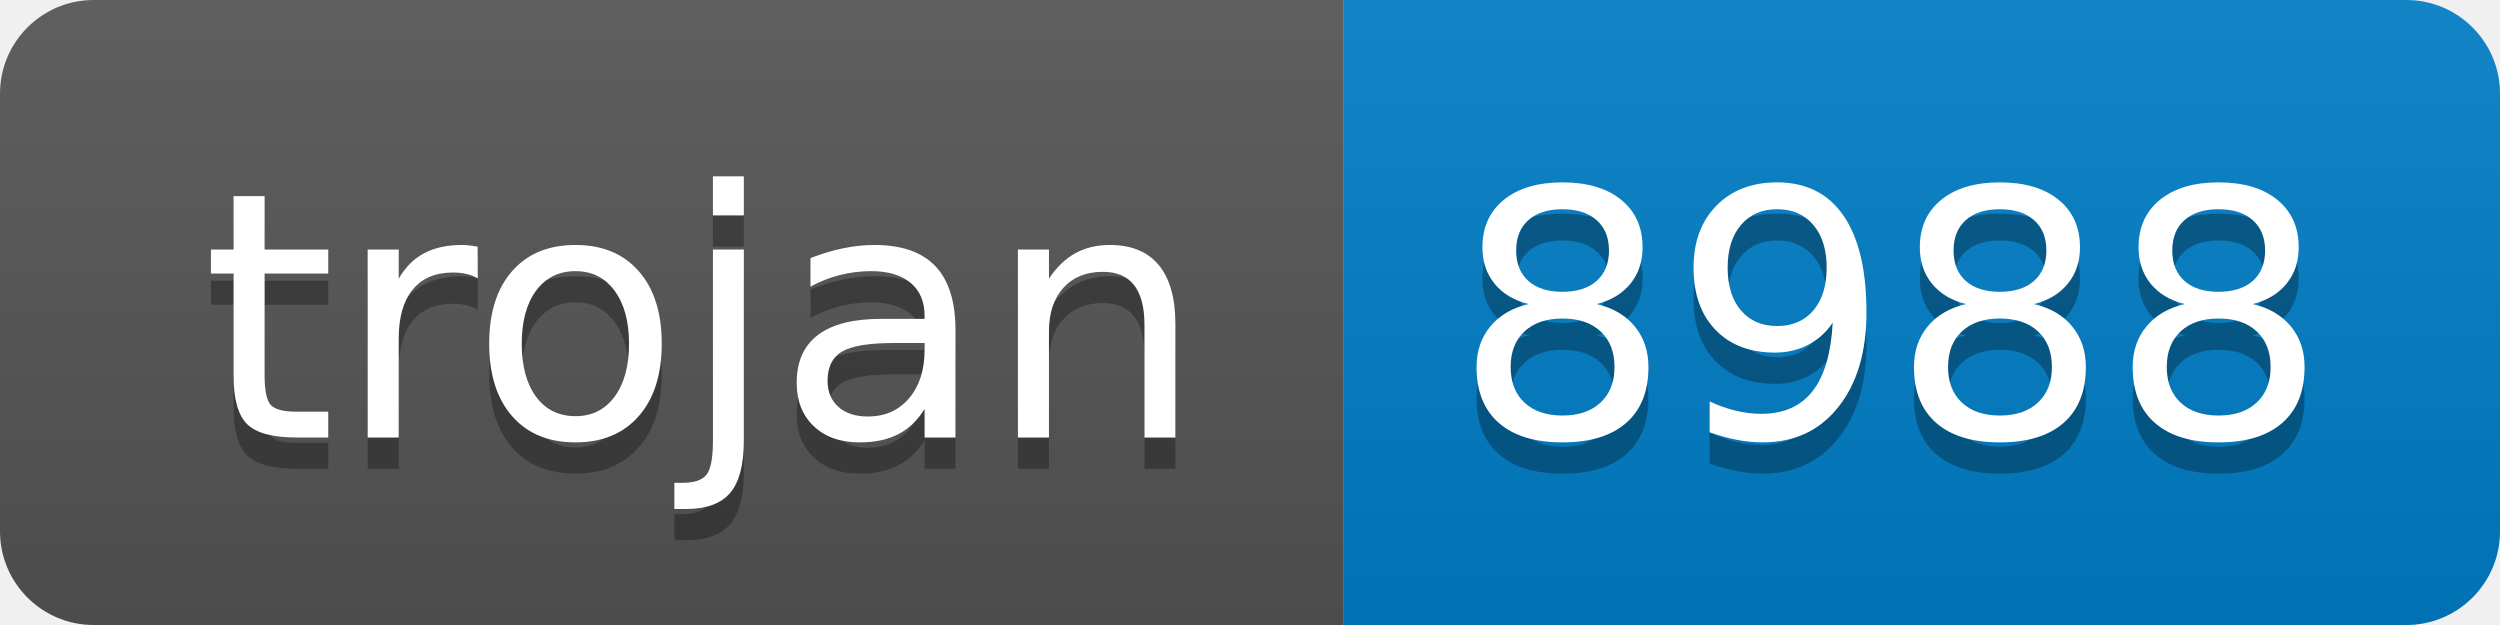
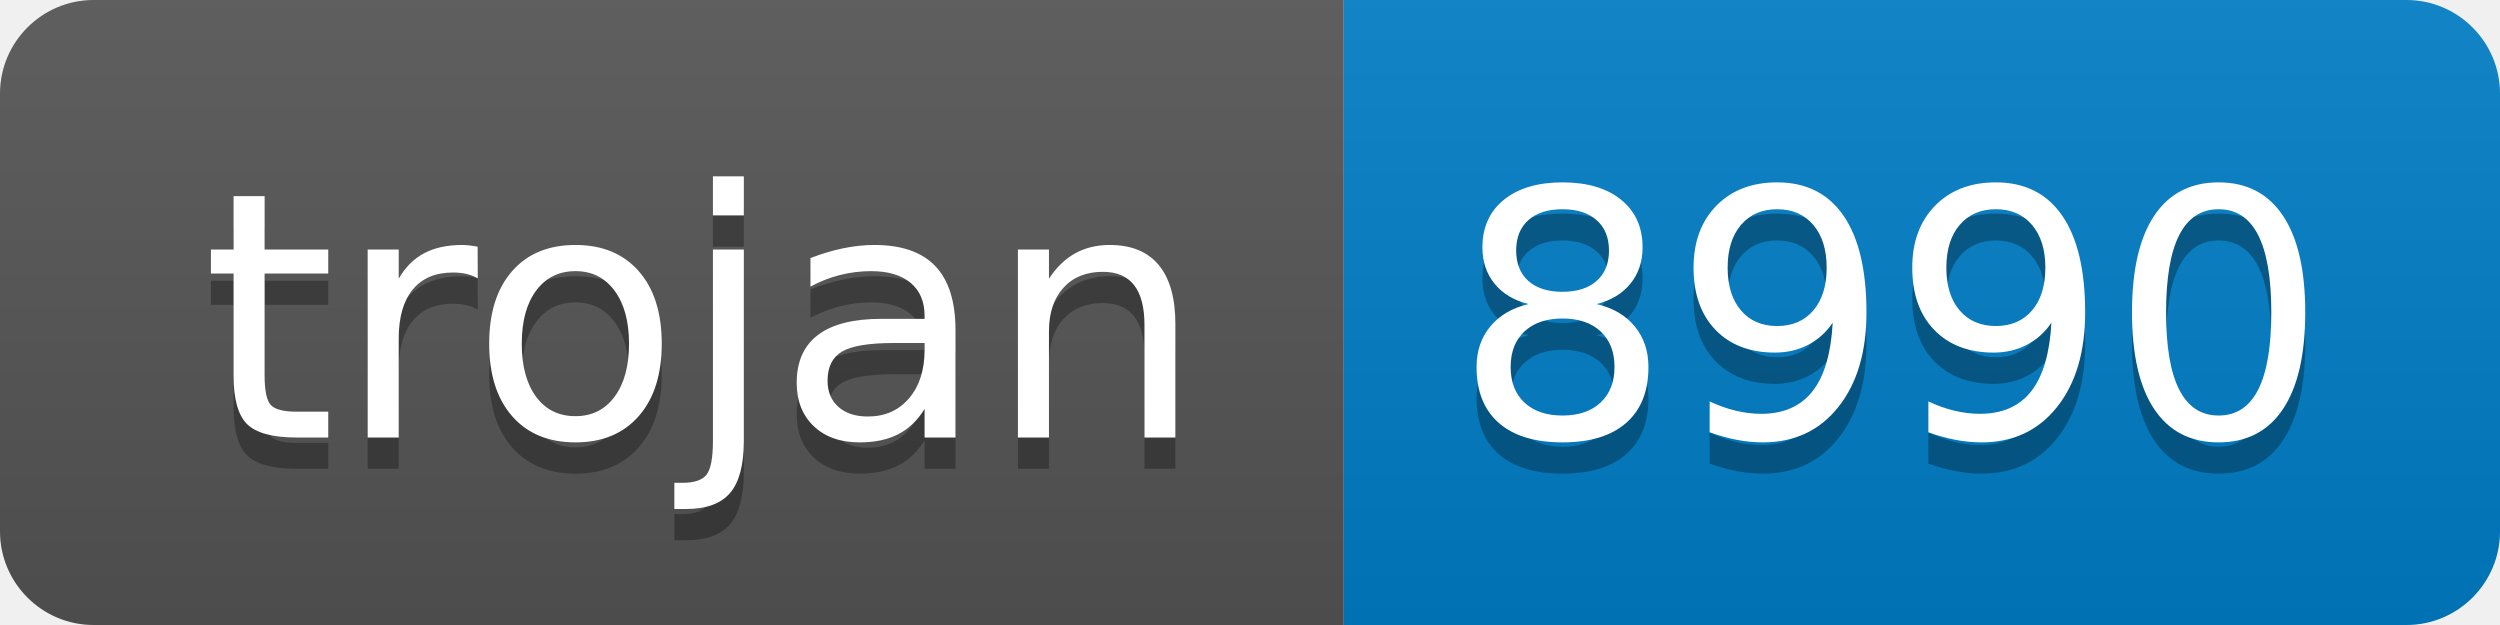
- <svg xmlns="http://www.w3.org/2000/svg" width="80" height="20" role="img" aria-label="trojan: 8988">
+ <svg xmlns="http://www.w3.org/2000/svg" width="80" height="20" role="img" aria-label="trojan: 8990">
  <linearGradient id="s" x2="0" y2="100%">
    <stop offset="0" stop-color="#bbb" stop-opacity=".1" />
    <stop offset="1" stop-opacity=".1" />
  </linearGradient>
  <clipPath id="r">
    <rect width="80" height="20" rx="3" fill="#fff" />
  </clipPath>
  <g clip-path="url(#r)">
    <rect width="43" height="20" fill="#555" />
    <rect x="43" width="37" height="20" fill="#007ec6" />
    <rect width="80" height="20" fill="url(#s)" />
  </g>
  <g fill="#fff" text-anchor="middle" font-family="Verdana,Geneva,DejaVu Sans,sans-serif" text-rendering="geometricPrecision" font-size="110">
    <text aria-hidden="true" x="225" y="150" fill="#010101" fill-opacity=".3" transform="scale(.1)" textLength="330">trojan</text>
    <text x="225" y="140" transform="scale(.1)" fill="#fff" textLength="330">trojan</text>
-     <text aria-hidden="true" x="605" y="150" fill="#010101" fill-opacity=".3" transform="scale(.1)" textLength="270">8988</text>
-     <text x="605" y="140" transform="scale(.1)" fill="#fff" textLength="270">8988</text>
+     <text aria-hidden="true" x="605" y="150" fill="#010101" fill-opacity=".3" transform="scale(.1)" textLength="270">8990</text>
+     <text x="605" y="140" transform="scale(.1)" fill="#fff" textLength="270">8990</text>
  </g>
</svg>
